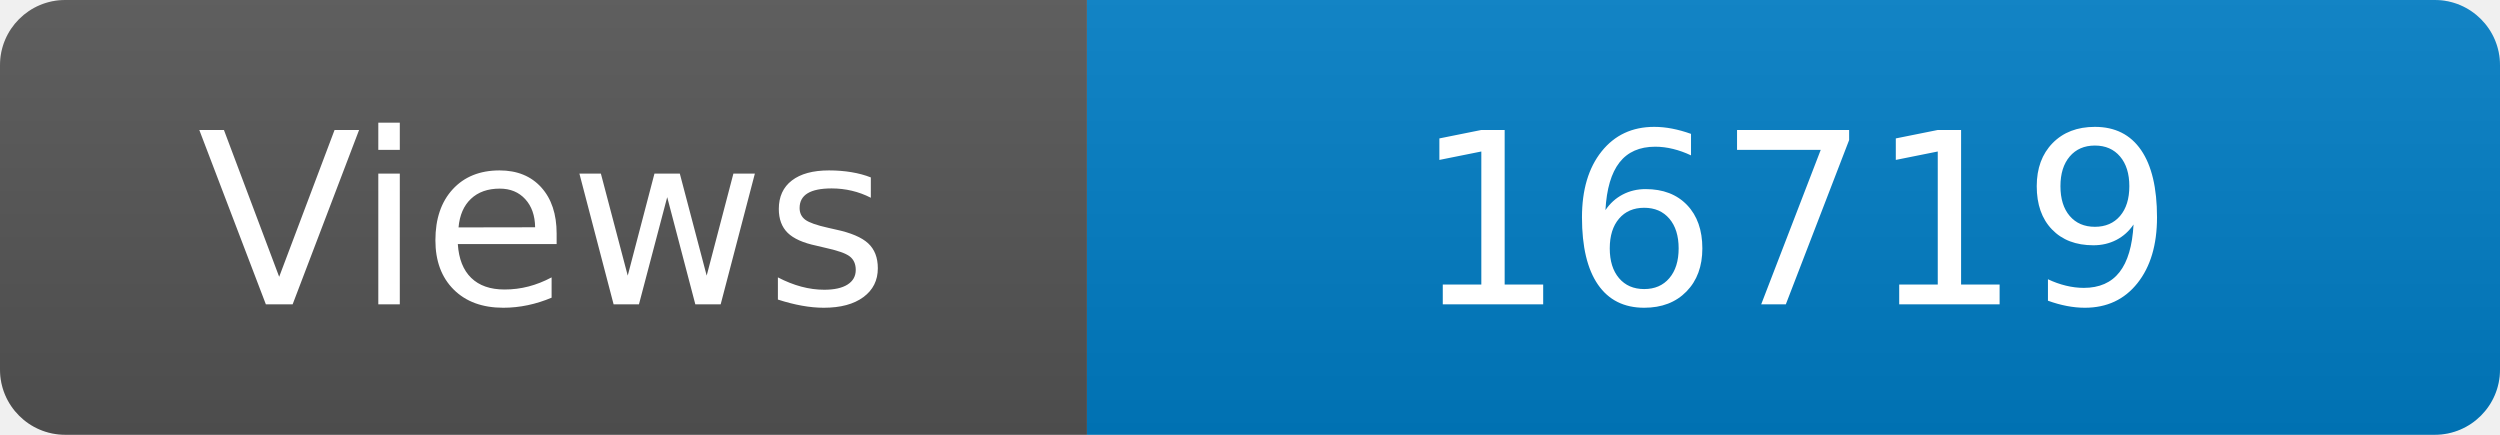
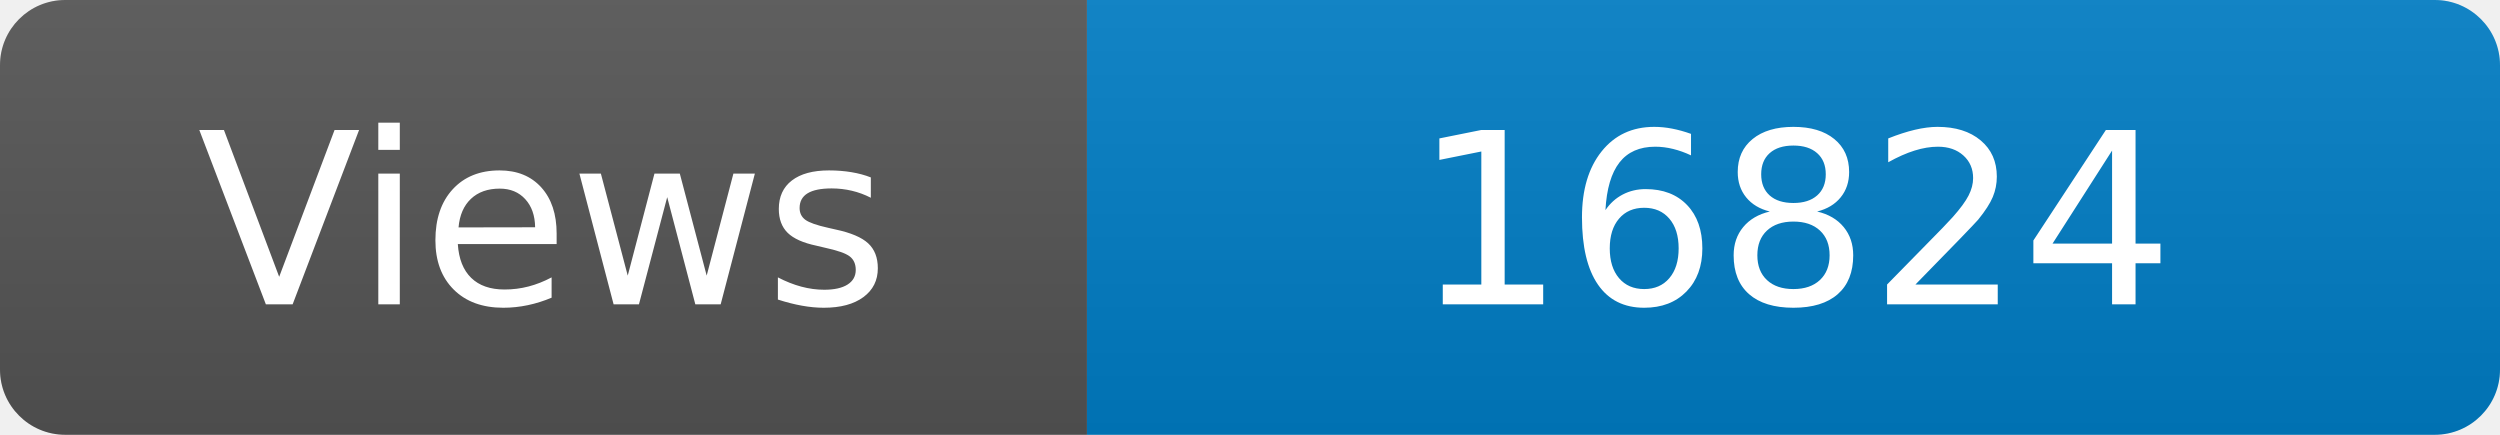
<svg xmlns="http://www.w3.org/2000/svg" width="115" height="20" role="img" aria-label="Maintained?: yes">
  <linearGradient id="s" x2="0" y2="100%">
    <stop offset="0" stop-color="#bbb" stop-opacity=".1" />
    <stop offset="1" stop-opacity=".1" />
  </linearGradient>
  <clipPath id="r">
    <rect width="115" height="20" rx="3" fill="#fff" />
  </clipPath>
  <g clip-path="url(#r)">
    <rect width="50" height="20" fill="#555" />
    <rect x="50" width="160" height="20" fill="#007ec6" />
    <rect width="115" height="20" fill="url(#s)" />
  </g>
  <g fill="#fff" text-anchor="middle" font-family="Verdana,Geneva,DejaVu Sans,sans-serif" font-size="110">
    <text x="250" y="140" transform="scale(.1)" fill="#fff">Views</text>
-     <text x="825" y="140" transform="scale(.1)" fill="#fff">16719</text>
+     <text x="825" y="140" transform="scale(.1)" fill="#fff">16824</text>
  </g>
</svg>
